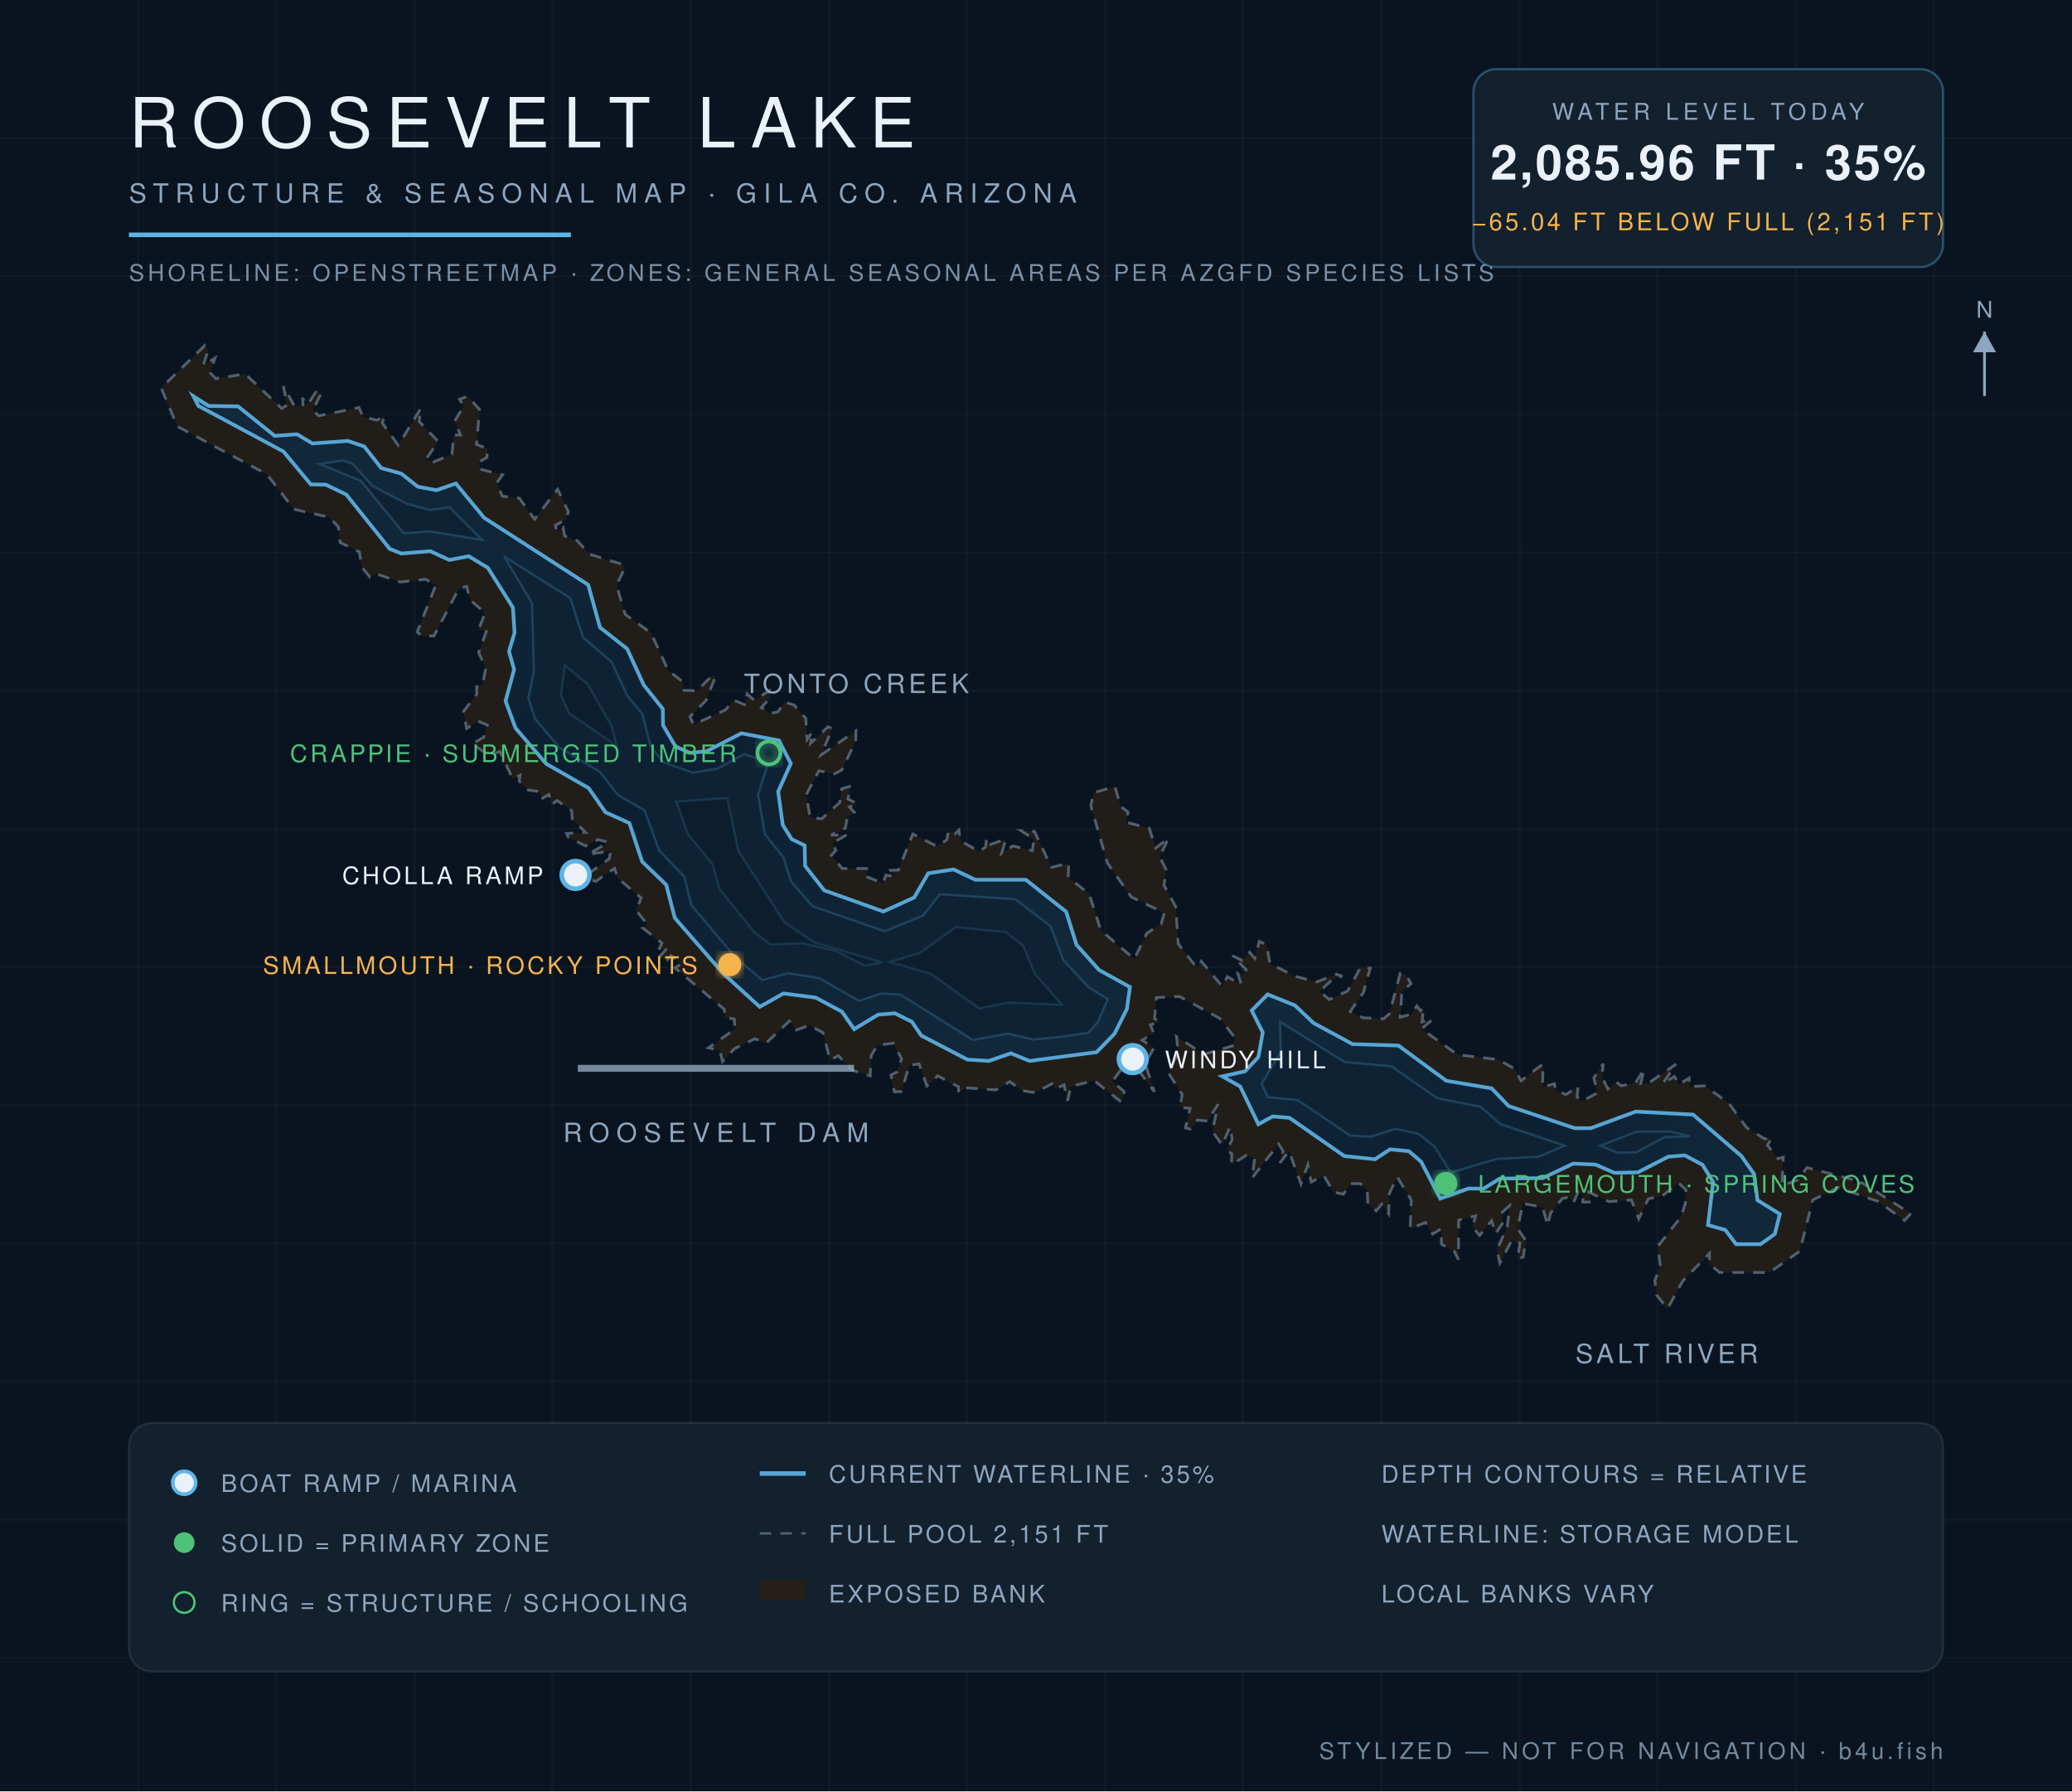
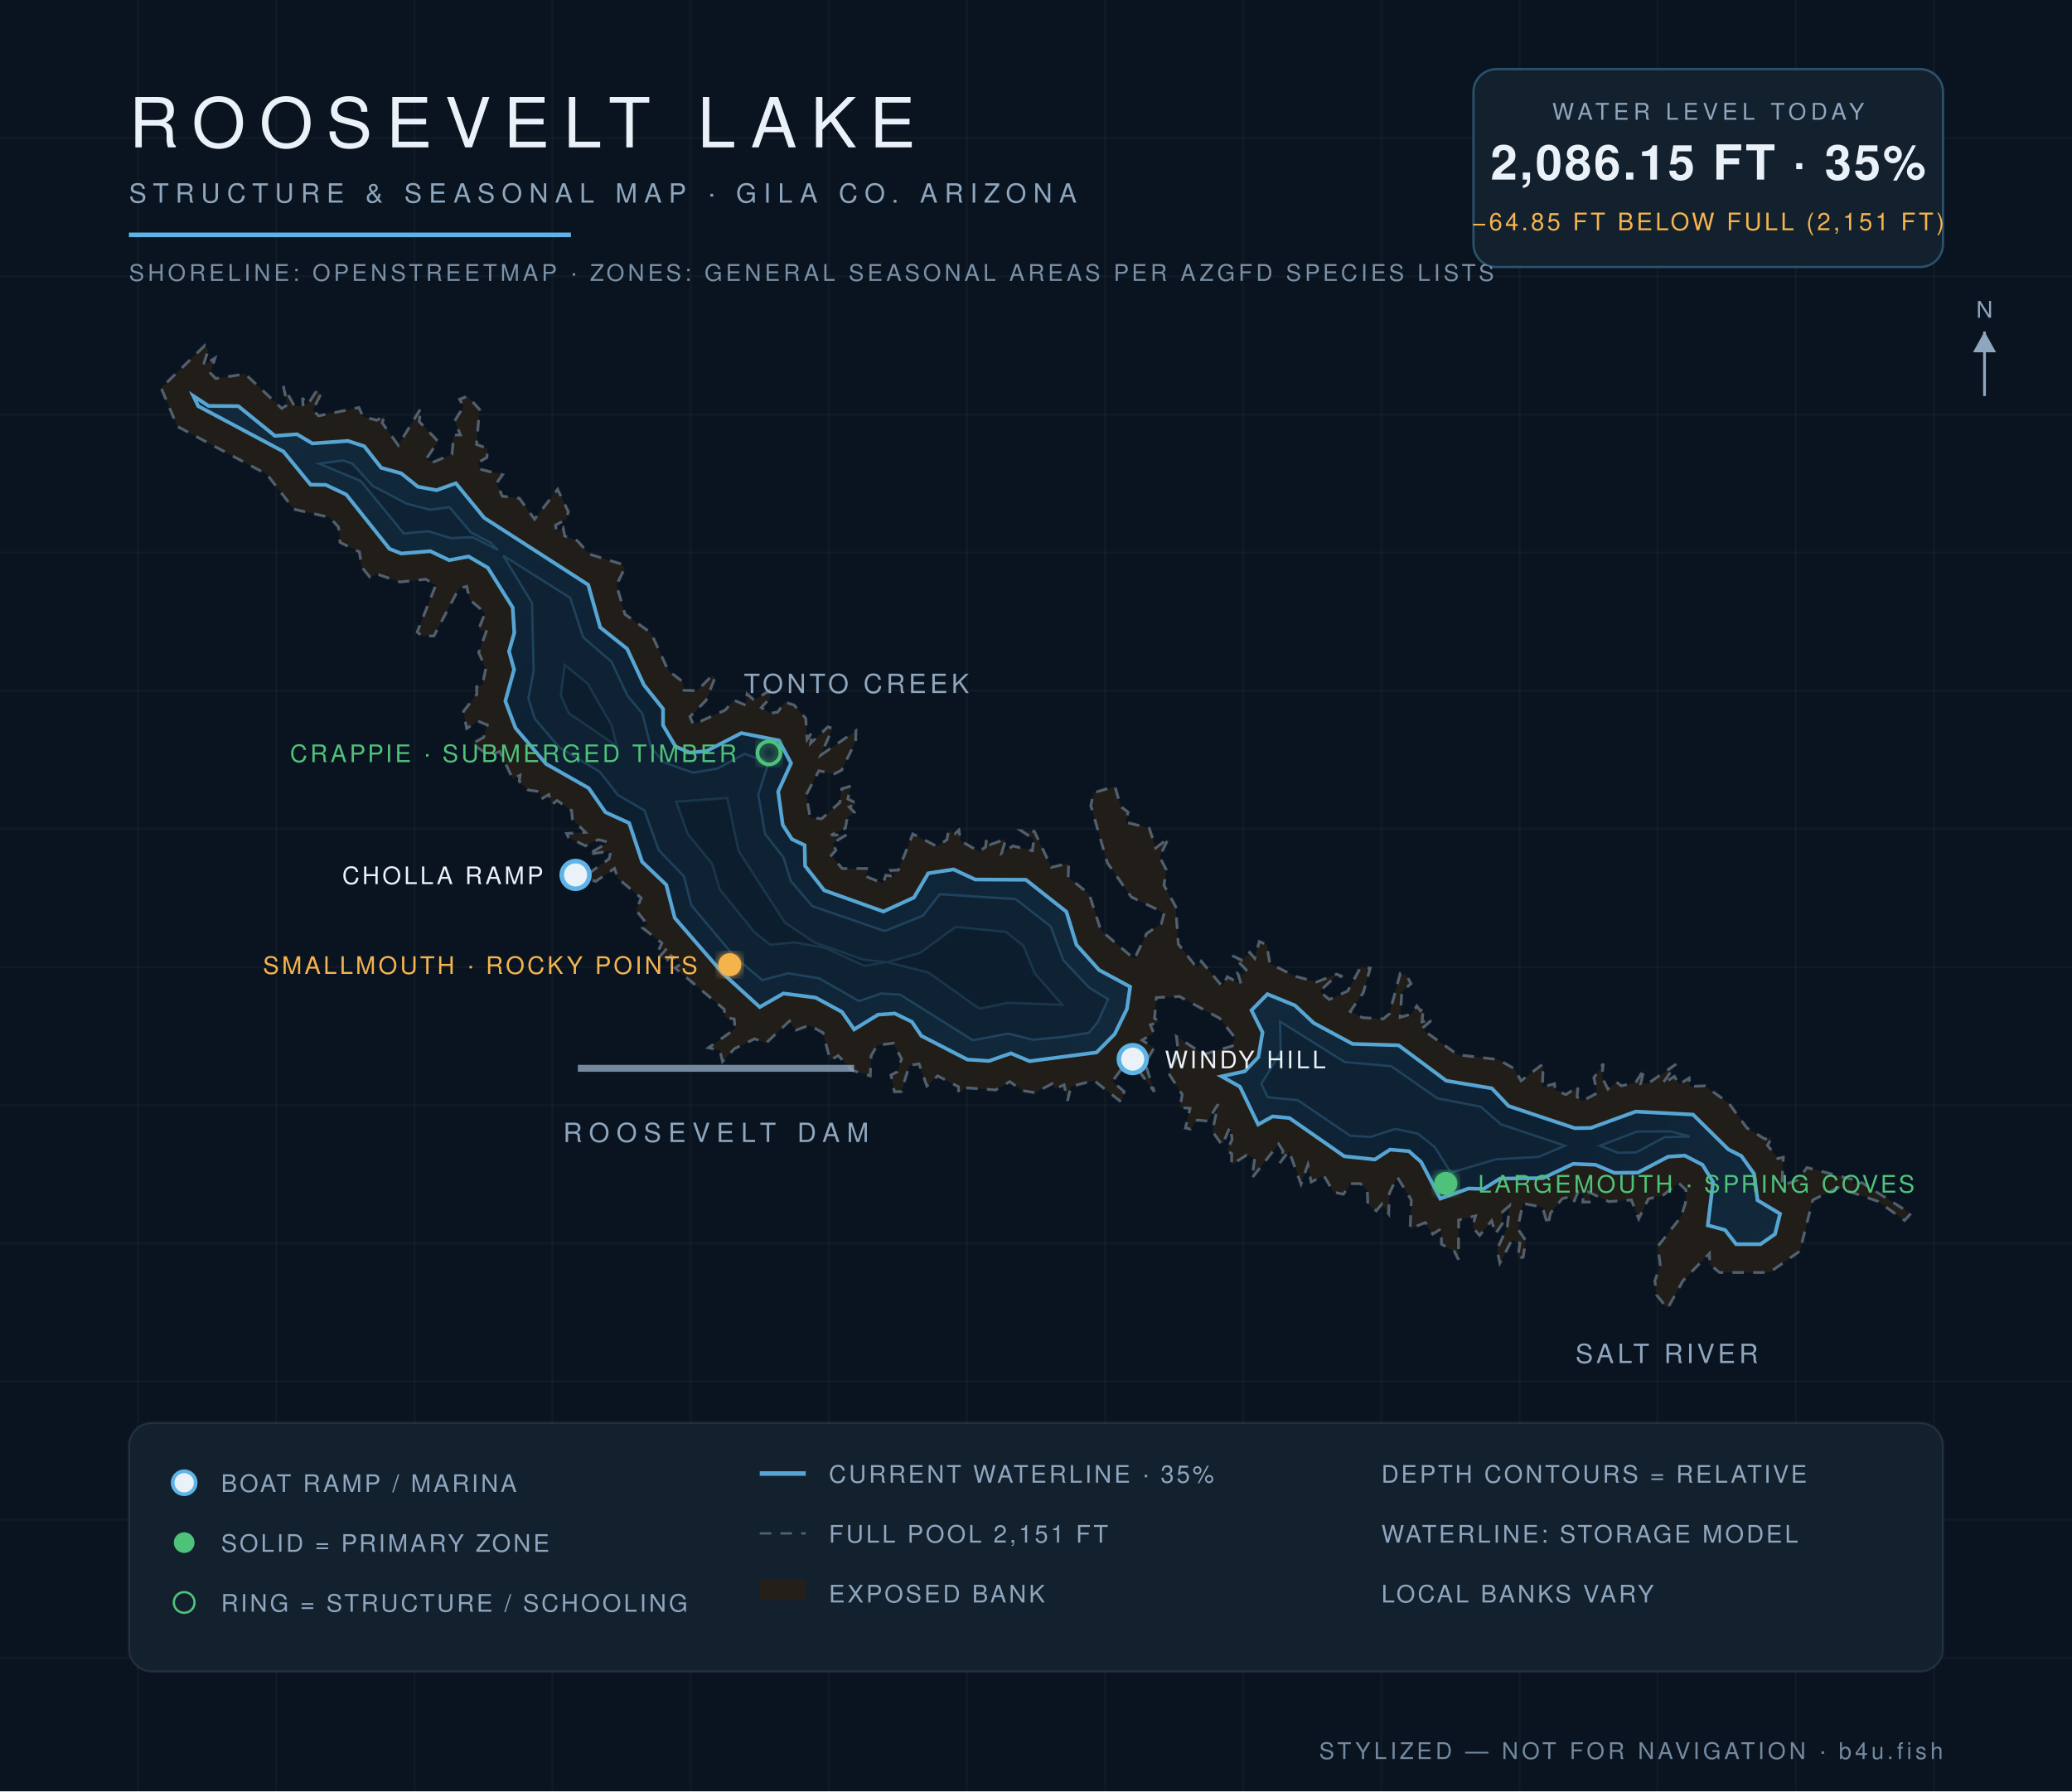
<svg xmlns="http://www.w3.org/2000/svg" viewBox="0 0 900 778" font-family="Helvetica,Arial,sans-serif">
  <defs>
    <radialGradient id="wg" cx="45%" cy="60%" r="80%">
      <stop offset="0%" stop-color="#0c1f31" />
      <stop offset="55%" stop-color="#102639" />
      <stop offset="100%" stop-color="#13293c" />
    </radialGradient>
    <filter id="glow">
      <feGaussianBlur stdDeviation="2.2" result="b" />
      <feMerge>
        <feMergeNode in="b" />
        <feMergeNode in="SourceGraphic" />
      </feMerge>
    </filter>
  </defs>
  <rect width="900" height="778" fill="#0a1420" />
  <g stroke="#ffffff" stroke-opacity="0.025">
    <line x1="60" y1="0" x2="60" y2="778" />
    <line x1="120" y1="0" x2="120" y2="778" />
    <line x1="180" y1="0" x2="180" y2="778" />
    <line x1="240" y1="0" x2="240" y2="778" />
    <line x1="300" y1="0" x2="300" y2="778" />
    <line x1="360" y1="0" x2="360" y2="778" />
    <line x1="420" y1="0" x2="420" y2="778" />
    <line x1="480" y1="0" x2="480" y2="778" />
    <line x1="540" y1="0" x2="540" y2="778" />
    <line x1="600" y1="0" x2="600" y2="778" />
    <line x1="660" y1="0" x2="660" y2="778" />
    <line x1="720" y1="0" x2="720" y2="778" />
    <line x1="780" y1="0" x2="780" y2="778" />
    <line x1="840" y1="0" x2="840" y2="778" />
    <line x1="0" y1="60" x2="900" y2="60" />
    <line x1="0" y1="120" x2="900" y2="120" />
    <line x1="0" y1="180" x2="900" y2="180" />
    <line x1="0" y1="240" x2="900" y2="240" />
    <line x1="0" y1="300" x2="900" y2="300" />
    <line x1="0" y1="360" x2="900" y2="360" />
    <line x1="0" y1="420" x2="900" y2="420" />
    <line x1="0" y1="480" x2="900" y2="480" />
    <line x1="0" y1="540" x2="900" y2="540" />
    <line x1="0" y1="600" x2="900" y2="600" />
    <line x1="0" y1="660" x2="900" y2="660" />
    <line x1="0" y1="720" x2="900" y2="720" />
  </g>
  <path d="M 134.7,174.1 L 138.1,168.8 L 139.0,171.9 L 135.9,178.1 L 138.4,180.6 L 155.9,177.0 L 157.7,181.0 L 163.7,182.5 L 167.2,180.5 L 166.0,183.6 L 173.0,193.4 L 182.8,177.3 L 182.1,183.1 L 190.3,191.7 L 185.0,199.6 L 188.4,200.6 L 196.3,197.3 L 197.1,188.9 L 200.0,188.9 L 197.5,182.8 L 201.4,176.5 L 199.6,173.4 L 203.1,172.1 L 208.3,177.8 L 207.0,193.0 L 211.8,194.8 L 211.5,198.7 L 207.9,200.8 L 208.6,203.8 L 218.3,206.2 L 215.7,209.8 L 218.2,215.5 L 225.6,216.4 L 232.2,225.5 L 242.2,212.5 L 246.9,222.3 L 245.7,225.7 L 241.3,228.1 L 241.8,230.8 L 244.6,229.1 L 245.3,232.8 L 250.7,234.8 L 256.1,240.7 L 270.3,245.1 L 271.3,246.9 L 267.8,254.1 L 271.5,266.8 L 282.8,274.9 L 290.3,291.3 L 296.6,296.1 L 297.1,299.8 L 302.8,300.0 L 309.5,293.2 L 310.6,294.3 L 306.7,304.2 L 299.7,311.3 L 301.2,314.7 L 315.0,308.4 L 318.8,304.1 L 324.0,306.3 L 324.5,301.4 L 327.6,304.1 L 334.1,300.0 L 334.5,303.2 L 330.7,307.3 L 334.5,309.8 L 337.9,309.2 L 340.8,304.9 L 344.9,306.2 L 350.0,312.0 L 350.6,321.1 L 352.8,317.8 L 352.1,322.8 L 359.6,315.7 L 361.6,316.3 L 356.6,327.9 L 371.8,317.4 L 371.7,321.9 L 365.6,334.5 L 362.5,336.1 L 355.7,334.8 L 350.2,345.2 L 351.9,355.1 L 356.9,355.6 L 364.8,348.5 L 365.6,342.6 L 369.6,341.4 L 368.3,347.0 L 372.5,349.1 L 368.9,350.5 L 371.1,352.8 L 368.0,355.3 L 367.2,359.7 L 361.0,362.7 L 367.9,362.5 L 361.7,366.2 L 363.1,369.3 L 361.1,371.5 L 365.8,377.2 L 377.1,377.2 L 376.0,380.6 L 383.5,383.6 L 384.8,380.1 L 388.8,380.7 L 386.9,378.0 L 390.2,377.9 L 396.5,362.2 L 407.0,367.6 L 411.3,364.7 L 412.0,360.7 L 414.8,362.1 L 416.5,360.5 L 417.3,365.2 L 425.2,369.8 L 428.1,367.9 L 428.5,363.9 L 430.2,366.8 L 436.9,364.4 L 435.1,370.6 L 440.0,367.4 L 448.4,369.5 L 449.1,364.5 L 443.5,360.8 L 449.3,361.1 L 456.7,376.7 L 464.2,374.9 L 464.0,381.0 L 473.1,388.3 L 478.2,404.1 L 492.7,416.5 L 498.1,405.4 L 504.4,401.2 L 505.7,396.5 L 491.4,389.6 L 481.0,374.8 L 473.8,349.9 L 475.0,344.3 L 484.3,341.6 L 486.8,350.3 L 490.0,352.7 L 489.1,357.1 L 499.2,359.7 L 502.0,368.3 L 507.6,364.0 L 503.7,372.1 L 506.6,377.8 L 505.6,384.5 L 510.7,393.8 L 511.8,410.0 L 518.6,418.7 L 520.4,420.1 L 521.8,417.5 L 530.9,428.4 L 533.1,424.2 L 539.1,427.5 L 537.6,422.7 L 540.4,423.2 L 541.3,421.2 L 535.3,415.1 L 539.6,417.1 L 542.8,413.6 L 545.0,416.2 L 547.0,408.9 L 550.2,410.3 L 551.6,418.5 L 562.5,424.0 L 571.9,426.5 L 580.6,423.1 L 583.1,424.1 L 580.1,424.1 L 573.2,430.6 L 577.4,434.1 L 585.4,430.4 L 591.0,420.1 L 595.2,420.5 L 592.2,431.1 L 586.5,439.3 L 591.9,442.0 L 600.9,442.5 L 603.5,440.3 L 608.2,422.8 L 610.8,423.5 L 612.9,427.2 L 608.9,430.8 L 608.2,441.8 L 613.2,440.4 L 615.4,436.9 L 617.0,439.0 L 618.3,437.3 L 617.7,443.8 L 622.2,442.8 L 617.5,446.9 L 633.2,458.1 L 650.8,460.2 L 657.7,464.1 L 660.7,469.4 L 670.3,462.0 L 670.0,472.1 L 675.2,470.7 L 675.6,473.5 L 680.2,475.4 L 685.5,471.8 L 685.0,476.4 L 687.3,478.2 L 693.8,474.7 L 692.3,468.1 L 696.4,462.0 L 695.8,467.7 L 698.4,473.0 L 702.1,470.0 L 704.3,471.6 L 710.5,470.2 L 714.2,464.2 L 712.7,470.7 L 715.8,470.6 L 728.0,462.2 L 722.1,470.8 L 727.3,467.5 L 729.3,471.0 L 733.7,468.2 L 734.0,471.9 L 740.5,471.6 L 750.9,479.1 L 758.8,489.9 L 766.6,494.7 L 769.8,494.0 L 767.7,497.4 L 772.3,503.2 L 774.6,502.6 L 774.0,515.0 L 780.8,512.5 L 784.9,507.1 L 804.8,512.3 L 804.9,514.2 L 808.8,513.7 L 830.0,527.1 L 827.3,530.1 L 815.7,521.8 L 798.4,515.8 L 787.4,521.2 L 781.8,543.4 L 768.6,552.7 L 746.9,552.7 L 742.6,549.1 L 742.5,544.4 L 731.0,556.3 L 724.3,568.4 L 719.5,562.4 L 718.8,556.2 L 721.2,549.9 L 720.1,541.3 L 730.1,528.6 L 732.1,522.5 L 732.3,516.8 L 729.1,513.8 L 722.3,519.2 L 716.0,520.7 L 711.8,529.4 L 708.6,521.2 L 698.8,521.9 L 690.1,517.8 L 691.1,522.1 L 687.5,522.1 L 687.7,518.9 L 685.5,517.6 L 683.5,522.3 L 681.6,519.9 L 678.6,520.6 L 673.5,526.9 L 672.3,532.3 L 670.0,524.3 L 661.5,522.7 L 659.2,533.6 L 662.8,538.9 L 661.6,546.0 L 659.2,546.8 L 660.2,539.9 L 656.7,538.6 L 651.5,548.6 L 650.2,542.8 L 654.7,532.9 L 655.7,523.7 L 652.6,526.4 L 652.6,531.4 L 649.6,535.9 L 647.9,530.2 L 642.7,536.6 L 639.6,533.0 L 640.9,528.1 L 633.6,529.9 L 633.5,547.1 L 631.7,543.5 L 626.1,540.4 L 626.0,533.7 L 622.3,536.0 L 619.1,531.0 L 612.5,533.7 L 613.0,521.2 L 606.9,511.2 L 603.5,518.3 L 603.2,527.2 L 600.2,523.0 L 597.8,525.9 L 594.1,522.9 L 593.9,516.9 L 590.9,514.1 L 586.7,514.1 L 583.5,518.7 L 579.3,517.8 L 575.0,510.6 L 569.5,513.4 L 568.1,505.9 L 565.1,514.3 L 559.9,500.0 L 555.9,505.1 L 557.3,499.9 L 555.4,496.9 L 543.8,511.7 L 545.0,503.0 L 541.5,501.7 L 534.9,505.9 L 535.0,501.1 L 532.9,499.7 L 535.2,494.9 L 534.3,489.4 L 530.9,497.4 L 526.6,491.4 L 529.1,479.6 L 524.5,486.9 L 520.1,486.5 L 517.0,490.4 L 514.9,489.9 L 516.9,481.4 L 512.5,481.0 L 513.5,475.4 L 507.5,466.0 L 511.8,457.1 L 511.0,450.2 L 522.9,457.9 L 535.3,454.3 L 536.4,450.7 L 529.8,442.3 L 512.3,432.8 L 502.3,433.3 L 501.5,442.3 L 503.7,443.9 L 499.7,445.1 L 501.1,448.7 L 496.1,451.8 L 501.3,455.1 L 497.4,461.8 L 501.4,474.2 L 490.6,459.5 L 483.2,469.7 L 488.3,474.1 L 487.1,478.7 L 475.2,469.3 L 465.2,471.9 L 463.7,478.1 L 462.2,471.2 L 458.4,472.9 L 457.0,470.7 L 449.6,474.6 L 444.0,473.7 L 438.6,469.8 L 432.5,473.4 L 419.6,472.5 L 416.4,474.5 L 416.3,472.0 L 407.3,467.3 L 402.6,471.7 L 399.2,462.1 L 395.0,462.7 L 391.5,474.1 L 388.5,474.2 L 387.0,466.9 L 389.7,465.5 L 391.6,459.9 L 388.1,453.1 L 381.1,454.0 L 378.4,458.5 L 378.0,467.3 L 370.0,464.8 L 364.1,458.5 L 360.6,460.5 L 357.5,448.6 L 351.6,445.3 L 345.8,447.4 L 342.9,443.5 L 332.8,453.0 L 327.8,451.2 L 319.0,455.5 L 313.8,461.1 L 312.7,456.2 L 307.7,455.1 L 319.3,446.9 L 318.9,442.6 L 314.9,441.9 L 314.6,438.4 L 293.2,420.4 L 295.9,418.6 L 291.5,415.1 L 289.7,417.1 L 286.1,415.9 L 289.7,411.9 L 286.1,412.6 L 287.5,409.6 L 279.1,403.0 L 281.1,401.4 L 276.3,395.4 L 278.5,390.0 L 268.4,381.5 L 266.9,377.2 L 258.8,382.8 L 250.1,380.0 L 255.0,379.9 L 264.6,373.0 L 265.3,369.6 L 255.4,371.1 L 264.3,365.8 L 259.8,364.7 L 254.3,367.4 L 246.9,363.7 L 246.1,362.0 L 254.3,361.5 L 248.6,355.7 L 248.3,352.1 L 242.0,347.7 L 239.6,349.5 L 238.4,345.1 L 235.2,347.0 L 234.5,343.8 L 229.5,343.2 L 225.5,339.3 L 225.9,336.7 L 222.7,338.3 L 217.1,326.4 L 212.7,328.2 L 205.0,323.1 L 210.1,320.2 L 211.7,314.9 L 207.6,313.2 L 202.7,316.4 L 201.3,309.0 L 207.1,301.5 L 207.0,298.3 L 209.5,297.5 L 211.0,290.4 L 207.9,283.4 L 211.2,274.3 L 207.9,273.3 L 210.7,266.2 L 204.1,260.5 L 202.7,254.7 L 199.3,255.7 L 188.5,276.2 L 183.4,276.3 L 181.2,274.5 L 189.3,254.1 L 184.9,251.6 L 173.8,252.8 L 163.6,249.3 L 160.7,250.7 L 157.1,246.3 L 156.1,239.7 L 147.7,235.6 L 147.0,228.9 L 143.1,224.7 L 127.7,221.2 L 115.9,206.0 L 77.0,185.2 L 70.0,168.5 L 89.0,150.0 L 90.4,152.2 L 88.3,158.7 L 93.4,155.5 L 91.4,162.0 L 93.7,164.4 L 106.5,162.4 L 122.4,177.4 L 124.7,175.9 L 123.1,167.7 L 127.8,176.2 L 131.6,176.4 L 131.4,172.8 L 133.1,175.8 L 134.7,174.1 Z" fill="#241f19" fill-opacity="0.9" stroke="#8ea6be" stroke-opacity="0.5" stroke-width="1.2" stroke-dasharray="5 4" />
-   <path d="M 84.0,172.1 L 90.6,176.3 L 103.4,176.5 L 119.3,189.3 L 129.0,188.6 L 135.7,192.6 L 151.1,191.5 L 158.2,193.9 L 165.6,203.3 L 174.3,205.7 L 181.5,211.4 L 189.6,212.9 L 198.0,210.0 L 210.3,224.9 L 255.5,254.0 L 260.6,272.5 L 272.4,281.8 L 279.6,297.5 L 287.9,307.9 L 288.0,315.0 L 293.4,324.2 L 299.7,327.0 L 306.9,326.3 L 322.0,318.5 L 338.3,321.6 L 343.5,331.6 L 338.0,343.8 L 340.0,358.3 L 343.9,364.5 L 349.5,367.2 L 349.7,376.1 L 358.0,386.7 L 383.7,395.9 L 397.1,389.8 L 403.2,379.3 L 414.2,377.6 L 423.6,382.1 L 445.6,382.1 L 463.1,396.0 L 467.6,410.4 L 477.4,421.3 L 490.8,428.7 L 489.5,438.2 L 484.1,449.0 L 476.3,457.0 L 447.2,460.8 L 439.1,457.5 L 429.5,460.8 L 420.2,460.2 L 400.2,449.8 L 396.1,443.8 L 388.7,440.1 L 381.4,440.7 L 371.0,447.0 L 365.7,439.4 L 354.3,433.3 L 340.3,431.5 L 330.0,437.3 L 314.2,422.9 L 293.1,398.7 L 289.4,384.3 L 278.9,374.2 L 273.4,357.5 L 263.0,352.8 L 255.7,342.3 L 237.2,331.7 L 223.9,316.2 L 219.6,304.5 L 223.3,290.8 L 221.1,282.9 L 223.5,274.8 L 222.8,263.9 L 211.9,246.6 L 203.6,241.6 L 195.1,243.2 L 186.9,239.4 L 174.3,240.4 L 169.3,238.4 L 150.4,214.8 L 141.5,210.5 L 135.0,210.4 L 123.1,196.1 L 86.2,176.3 L 84.0,172.1 Z" fill="url(#wg)" stroke="#5eb4e7" stroke-opacity="0.9" stroke-width="1.6" />
-   <path d="M 543.7,438.9 L 550.6,431.9 L 562.5,436.7 L 570.5,444.3 L 587.5,453.5 L 607.4,454.1 L 628.2,469.4 L 647.9,472.7 L 655.3,480.4 L 684.0,490.0 L 691.0,490.0 L 710.5,482.8 L 735.4,484.1 L 756.4,502.1 L 761.9,509.9 L 763.4,521.3 L 773.1,527.3 L 770.9,536.0 L 764.7,540.4 L 754.1,540.4 L 749.4,534.2 L 741.9,532.1 L 744.1,513.4 L 739.5,505.9 L 731.8,501.8 L 724.6,502.4 L 711.4,509.2 L 701.2,509.4 L 693.0,505.8 L 683.3,505.4 L 670.1,511.7 L 651.4,511.9 L 644.4,516.3 L 637.9,516.2 L 625.6,520.6 L 617.3,504.6 L 612.0,500.0 L 603.8,499.2 L 597.2,503.5 L 583.9,502.1 L 560.1,485.5 L 552.8,484.9 L 546.6,488.3 L 538.7,471.9 L 530.9,467.5 L 540.8,465.3 L 546.6,459.1 L 548.5,448.4 L 543.7,438.9 Z" fill="url(#wg)" stroke="#5eb4e7" stroke-opacity="0.9" stroke-width="1.6" />
-   <path d="M 548.0,470.8 L 556.3,456.9 L 556.0,443.8 L 584.1,461.3 L 604.3,463.1 L 624.3,477.0 L 643.1,480.7 L 651.9,488.3 L 679.6,497.6 L 668.3,502.4 L 650.0,503.4 L 630.2,509.3 L 623.2,498.1 L 616.0,492.4 L 606.1,490.3 L 595.4,493.7 L 586.5,493.2 L 563.7,477.8 L 550.7,476.5 L 548.0,470.8 Z" fill="#0e2233" stroke="#5eb4e7" stroke-opacity="0.22" stroke-width="1" />
-   <path d="M 695.1,497.6 L 711.0,491.5 L 725.4,491.5 L 733.9,493.5 L 723.0,493.9 L 710.7,500.5 L 702.8,500.7 L 695.1,497.6 Z" fill="#0e2233" stroke="#5eb4e7" stroke-opacity="0.22" stroke-width="1" />
-   <path d="M 138.8,201.5 L 149.0,200.0 L 153.1,201.4 L 161.8,211.1 L 176.7,218.8 L 186.8,221.5 L 195.2,220.3 L 209.4,234.5 L 186.8,230.8 L 175.4,231.6 L 156.7,208.8 L 138.8,201.5 Z" fill="#0e2233" stroke="#5eb4e7" stroke-opacity="0.22" stroke-width="1" />
-   <path d="M 218.9,241.6 L 247.7,259.8 L 253.2,276.8 L 265.6,287.4 L 272.5,302.2 L 278.9,309.9 L 282.7,324.4 L 288.2,331.1 L 301.1,335.6 L 311.7,333.8 L 323.4,327.5 L 331.9,330.5 L 333.2,332.7 L 329.3,345.1 L 332.2,362.2 L 340.3,372.4 L 343.5,382.7 L 352.9,393.6 L 384.3,404.5 L 400.9,397.7 L 408.2,388.4 L 441.1,390.6 L 456.4,402.4 L 461.8,417.0 L 473.0,428.9 L 481.2,434.0 L 476.8,443.9 L 472.9,448.5 L 461.8,450.2 L 448.7,451.5 L 437.9,448.9 L 422.6,451.7 L 391.0,431.9 L 382.7,431.5 L 373.1,434.7 L 355.8,424.8 L 342.3,422.7 L 331.1,425.7 L 319.3,415.7 L 300.3,393.1 L 297.2,380.7 L 286.2,369.2 L 280.0,352.0 L 268.4,345.3 L 260.5,335.2 L 243.0,324.7 L 232.4,312.2 L 229.5,303.3 L 231.9,291.5 L 231.1,261.9 L 218.9,241.6 Z" fill="#0e2233" stroke="#5eb4e7" stroke-opacity="0.22" stroke-width="1" />
-   <path d="M 245.3,289.0 L 255.1,297.0 L 265.6,315.2 L 267.8,323.9 L 247.1,309.7 L 243.7,301.9 L 245.3,289.0 Z" fill="#0c1e2e" stroke="#5eb4e7" stroke-opacity="0.15" stroke-width="1" />
-   <path d="M 293.7,348.2 L 315.9,346.6 L 320.7,369.6 L 340.8,400.7 L 353.7,409.3 L 383.0,418.0 L 375.5,419.4 L 363.4,413.1 L 348.6,409.7 L 334.7,410.2 L 327.8,405.0 L 312.6,386.2 L 309.4,375.1 L 298.8,362.3 L 293.7,348.2 Z" fill="#0c1e2e" stroke="#5eb4e7" stroke-opacity="0.15" stroke-width="1" />
-   <path d="M 386.4,417.8 L 399.6,413.9 L 415.2,402.7 L 437.0,404.9 L 444.5,410.8 L 449.3,422.7 L 461.3,436.4 L 437.9,435.4 L 425.4,438.0 L 404.3,422.9 L 386.4,417.8 Z" fill="#0c1e2e" stroke="#5eb4e7" stroke-opacity="0.15" stroke-width="1" />
+   <path d="M 84.0,172.0 L 90.6,176.3 L 103.5,176.4 L 119.4,189.3 L 129.0,188.6 L 135.7,192.6 L 151.1,191.5 L 158.2,193.8 L 165.6,203.2 L 174.3,205.6 L 181.5,211.4 L 189.6,212.9 L 198.0,209.9 L 210.3,224.9 L 255.5,254.0 L 260.7,272.5 L 272.4,281.8 L 279.7,297.5 L 288.0,307.9 L 288.0,315.0 L 293.4,324.2 L 299.7,326.9 L 306.9,326.2 L 322.0,318.4 L 338.3,321.6 L 343.6,331.5 L 338.0,343.8 L 340.0,358.3 L 344.0,364.5 L 349.5,367.1 L 349.7,376.1 L 358.0,386.7 L 383.7,395.9 L 397.0,389.8 L 403.2,379.3 L 414.2,377.6 L 423.6,382.0 L 445.6,382.1 L 463.2,396.0 L 467.6,410.4 L 477.4,421.3 L 490.9,428.6 L 489.5,438.2 L 484.2,449.1 L 476.3,457.1 L 447.2,460.9 L 439.1,457.5 L 429.6,460.8 L 420.2,460.2 L 400.2,449.9 L 396.1,443.8 L 388.7,440.2 L 381.4,440.7 L 371.0,447.1 L 365.7,439.5 L 354.3,433.3 L 340.3,431.5 L 330.0,437.4 L 314.1,422.9 L 293.1,398.7 L 289.4,384.3 L 278.9,374.3 L 273.3,357.5 L 263.0,352.8 L 255.7,342.3 L 237.2,331.8 L 223.9,316.2 L 219.5,304.5 L 223.3,290.8 L 221.1,282.9 L 223.4,274.8 L 222.7,263.9 L 211.9,246.6 L 203.5,241.7 L 195.1,243.3 L 186.9,239.4 L 174.3,240.4 L 169.2,238.4 L 150.4,214.8 L 141.5,210.6 L 134.9,210.5 L 123.1,196.1 L 86.1,176.4 L 84.0,172.0 Z" fill="url(#wg)" stroke="#5eb4e7" stroke-opacity="0.9" stroke-width="1.6" />
+   <path d="M 543.6,438.8 L 550.5,431.8 L 562.5,436.7 L 570.6,444.3 L 587.5,453.4 L 607.5,454.0 L 628.2,469.4 L 648.0,472.7 L 655.3,480.4 L 684.0,490.0 L 691.0,489.9 L 710.5,482.8 L 735.4,484.1 L 750.7,499.2 L 756.4,502.1 L 761.9,509.8 L 763.4,521.3 L 773.2,527.2 L 771.0,536.0 L 764.7,540.4 L 754.1,540.4 L 749.3,534.2 L 741.8,532.2 L 744.1,513.4 L 739.5,505.9 L 731.8,501.9 L 724.6,502.4 L 711.4,509.3 L 701.2,509.4 L 693.0,505.9 L 683.3,505.5 L 670.2,511.7 L 651.5,511.9 L 644.4,516.4 L 637.9,516.2 L 625.6,520.6 L 617.3,504.7 L 612.0,500.0 L 603.8,499.3 L 597.2,503.6 L 583.9,502.2 L 560.1,485.6 L 552.8,484.9 L 546.5,488.4 L 538.6,472.0 L 530.6,467.5 L 540.7,465.3 L 546.6,459.1 L 548.4,448.4 L 543.6,438.8 Z" fill="url(#wg)" stroke="#5eb4e7" stroke-opacity="0.9" stroke-width="1.6" />
+   <path d="M 547.9,470.8 L 556.3,456.9 L 556.0,443.7 L 584.1,461.3 L 604.3,463.1 L 624.3,477.0 L 643.2,480.7 L 651.9,488.3 L 679.7,497.6 L 668.3,502.5 L 650.0,503.5 L 630.2,509.3 L 623.1,498.1 L 615.9,492.4 L 606.1,490.3 L 595.4,493.8 L 586.5,493.3 L 563.7,477.8 L 550.7,476.6 L 547.9,470.8 Z" fill="#0e2233" stroke="#5eb4e7" stroke-opacity="0.22" stroke-width="1" />
+   <path d="M 695.0,497.6 L 711.0,491.5 L 725.4,491.4 L 734.0,493.6 L 723.0,493.9 L 710.7,500.5 L 702.8,500.7 L 695.0,497.6 Z" fill="#0e2233" stroke="#5eb4e7" stroke-opacity="0.22" stroke-width="1" />
+   <path d="M 138.7,201.4 L 149.0,200.0 L 153.1,201.4 L 161.8,211.0 L 176.7,218.8 L 186.8,221.4 L 195.2,220.3 L 204.5,231.2 L 213.0,235.7 L 216.3,238.9 L 205.4,233.3 L 195.8,233.7 L 186.0,230.7 L 175.4,231.7 L 156.7,208.9 L 138.7,201.4 Z" fill="#0e2233" stroke="#5eb4e7" stroke-opacity="0.22" stroke-width="1" />
+   <path d="M 218.6,241.3 L 247.7,259.7 L 253.3,276.8 L 265.6,287.4 L 272.5,302.1 L 279.0,309.9 L 282.7,324.4 L 288.3,331.1 L 301.1,335.6 L 311.7,333.8 L 323.4,327.4 L 332.0,330.4 L 333.3,332.7 L 329.4,345.1 L 332.3,362.2 L 340.3,372.4 L 343.5,382.7 L 352.9,393.6 L 384.3,404.4 L 400.9,397.7 L 408.2,388.4 L 441.1,390.5 L 456.4,402.4 L 461.8,417.0 L 473.0,428.9 L 481.3,434.0 L 476.8,443.9 L 472.9,448.6 L 461.8,450.3 L 448.7,451.6 L 437.9,448.9 L 422.6,451.8 L 391.0,432.0 L 382.7,431.5 L 373.1,434.8 L 355.8,424.9 L 342.3,422.7 L 331.1,425.7 L 319.2,415.7 L 300.3,393.2 L 297.1,380.7 L 286.1,369.2 L 279.9,352.0 L 268.4,345.3 L 260.5,335.2 L 243.0,324.7 L 232.3,312.2 L 229.5,303.3 L 231.8,291.5 L 231.1,261.9 L 218.6,241.3 Z" fill="#0e2233" stroke="#5eb4e7" stroke-opacity="0.22" stroke-width="1" />
+   <path d="M 245.3,288.8 L 255.2,296.9 L 265.7,315.1 L 267.9,324.0 L 247.0,309.7 L 243.6,301.9 L 245.3,288.8 Z" fill="#0c1e2e" stroke="#5eb4e7" stroke-opacity="0.15" stroke-width="1" />
+   <path d="M 293.7,348.2 L 315.9,346.6 L 320.8,369.6 L 340.9,400.7 L 353.7,409.3 L 374.9,416.8 L 384.4,417.9 L 375.5,419.5 L 358.2,411.6 L 345.1,409.3 L 334.6,410.3 L 327.8,405.0 L 312.6,386.2 L 309.3,375.1 L 298.8,362.3 L 293.7,348.2 Z" fill="#0c1e2e" stroke="#5eb4e7" stroke-opacity="0.15" stroke-width="1" />
+   <path d="M 385.4,417.9 L 399.6,413.9 L 415.1,402.6 L 437.0,404.8 L 444.5,410.8 L 449.4,422.7 L 461.4,436.4 L 437.9,435.5 L 425.4,438.1 L 403.3,422.4 L 385.4,417.9 Z" fill="#0c1e2e" stroke="#5eb4e7" stroke-opacity="0.15" stroke-width="1" />
  <text x="724" y="592" fill="#8ea6be" font-size="11.5" letter-spacing="1.6" text-anchor="middle">SALT RIVER</text>
  <text x="372" y="301" fill="#8ea6be" font-size="11.5" letter-spacing="1.6" text-anchor="middle">TONTO CREEK</text>
  <line x1="251" y1="464" x2="371" y2="464" stroke="#8ea6be" stroke-width="3" stroke-opacity="0.8" />
  <text x="311" y="496" fill="#8ea6be" font-size="11.5" letter-spacing="3" text-anchor="middle">ROOSEVELT DAM</text>
  <circle cx="492" cy="460" r="6" fill="#eaf1f8" stroke="#5eb4e7" stroke-width="2" />
  <text x="506" y="464" fill="#eaf1f8" font-size="10.5" letter-spacing="1.2" text-anchor="start">WINDY HILL</text>
  <circle cx="250" cy="380" r="6" fill="#eaf1f8" stroke="#5eb4e7" stroke-width="2" />
  <text x="236" y="384" fill="#eaf1f8" font-size="10.5" letter-spacing="1.2" text-anchor="end">CHOLLA RAMP</text>
  <circle cx="628" cy="514" r="5" fill="#4fc27a" filter="url(#glow)" />
  <text x="642" y="518" fill="#4fc27a" font-size="10.5" letter-spacing="1.2" text-anchor="start">LARGEMOUTH · SPRING COVES</text>
  <circle cx="334" cy="327" r="5" fill="none" stroke="#4fc27a" stroke-width="1.6" filter="url(#glow)" />
  <text x="320" y="331" fill="#4fc27a" font-size="10.5" letter-spacing="1.2" text-anchor="end">CRAPPIE · SUBMERGED TIMBER</text>
  <circle cx="317" cy="419" r="5" fill="#f5b44c" filter="url(#glow)" />
  <text x="303" y="423" fill="#f5b44c" font-size="10.5" letter-spacing="1.2" text-anchor="end">SMALLMOUTH · ROCKY POINTS</text>
  <text x="56" y="64" fill="#eaf1f8" font-size="30" letter-spacing="6" font-weight="300">ROOSEVELT LAKE</text>
  <text x="56" y="88" fill="#8ea6be" font-size="11.5" letter-spacing="3">STRUCTURE &amp; SEASONAL MAP · GILA CO. ARIZONA</text>
  <line x1="56" y1="102" x2="248" y2="102" stroke="#5eb4e7" stroke-width="2" />
  <text x="56" y="122" fill="#8ea6be" font-size="10" letter-spacing="1.5" opacity="0.85">SHORELINE: OPENSTREETMAP · ZONES: GENERAL SEASONAL AREAS PER AZGFD SPECIES LISTS</text>
  <g>
    <rect x="640" y="30" width="204" height="86" rx="10" fill="#13202e" stroke="#5eb4e7" stroke-opacity="0.35" />
    <text x="742" y="52" fill="#8ea6be" font-size="10" letter-spacing="2" text-anchor="middle">WATER LEVEL TODAY</text>
-     <text x="742" y="78" fill="#eaf1f8" font-size="21" letter-spacing="1" text-anchor="middle" font-weight="600">2,085.96 FT · 35%</text>
-     <text x="742" y="100" fill="#f5b44c" font-size="10.5" letter-spacing="1.2" text-anchor="middle">−65.04 FT BELOW FULL (2,151 FT)</text>
+     <text x="742" y="78" fill="#eaf1f8" font-size="21" letter-spacing="1" text-anchor="middle" font-weight="600">2,086.15 FT · 35%</text>
+     <text x="742" y="100" fill="#f5b44c" font-size="10.5" letter-spacing="1.2" text-anchor="middle">−64.85 FT BELOW FULL (2,151 FT)</text>
  </g>
  <g font-size="10.5" letter-spacing="1.1">
    <rect x="56" y="618" width="788" height="108" rx="10" fill="#13202e" stroke="#ffffff" stroke-opacity="0.08" />
    <circle cx="80" cy="644" r="5" fill="#eaf1f8" stroke="#5eb4e7" stroke-width="1.6" />
    <text x="96" y="648" fill="#8ea6be">BOAT RAMP / MARINA</text>
    <circle cx="80" cy="670" r="4.5" fill="#4fc27a" />
    <text x="96" y="674" fill="#8ea6be">SOLID = PRIMARY ZONE</text>
    <circle cx="80" cy="696" r="4.5" fill="none" stroke="#4fc27a" />
    <text x="96" y="700" fill="#8ea6be">RING = STRUCTURE / SCHOOLING</text>
    <line x1="330" y1="640" x2="350" y2="640" stroke="#5eb4e7" stroke-opacity="0.9" stroke-width="2" />
    <text x="360" y="644" fill="#8ea6be">CURRENT WATERLINE · 35%</text>
    <line x1="330" y1="666" x2="350" y2="666" stroke="#8ea6be" stroke-opacity="0.5" stroke-dasharray="5 4" />
    <text x="360" y="670" fill="#8ea6be">FULL POOL 2,151 FT</text>
    <rect x="330" y="686" width="20" height="9" fill="#241f19" />
    <text x="360" y="696" fill="#8ea6be">EXPOSED BANK</text>
    <text x="600" y="644" fill="#8ea6be">DEPTH CONTOURS = RELATIVE</text>
    <text x="600" y="670" fill="#8ea6be">WATERLINE: STORAGE MODEL</text>
    <text x="600" y="696" fill="#8ea6be">LOCAL BANKS VARY</text>
  </g>
  <text x="844" y="764" fill="#8ea6be" font-size="10" letter-spacing="1.5" text-anchor="end" opacity="0.8">STYLIZED — NOT FOR NAVIGATION · b4u.fish</text>
  <g transform="translate(862,158)" stroke="#8ea6be" fill="#8ea6be">
    <line x1="0" y1="14" x2="0" y2="-14" stroke-width="1.2" />
    <path d="M 0,-14 l 5,9 h -10 z" stroke="none" />
    <text x="0" y="-20" font-size="10" text-anchor="middle" stroke="none">N</text>
  </g>
</svg>
